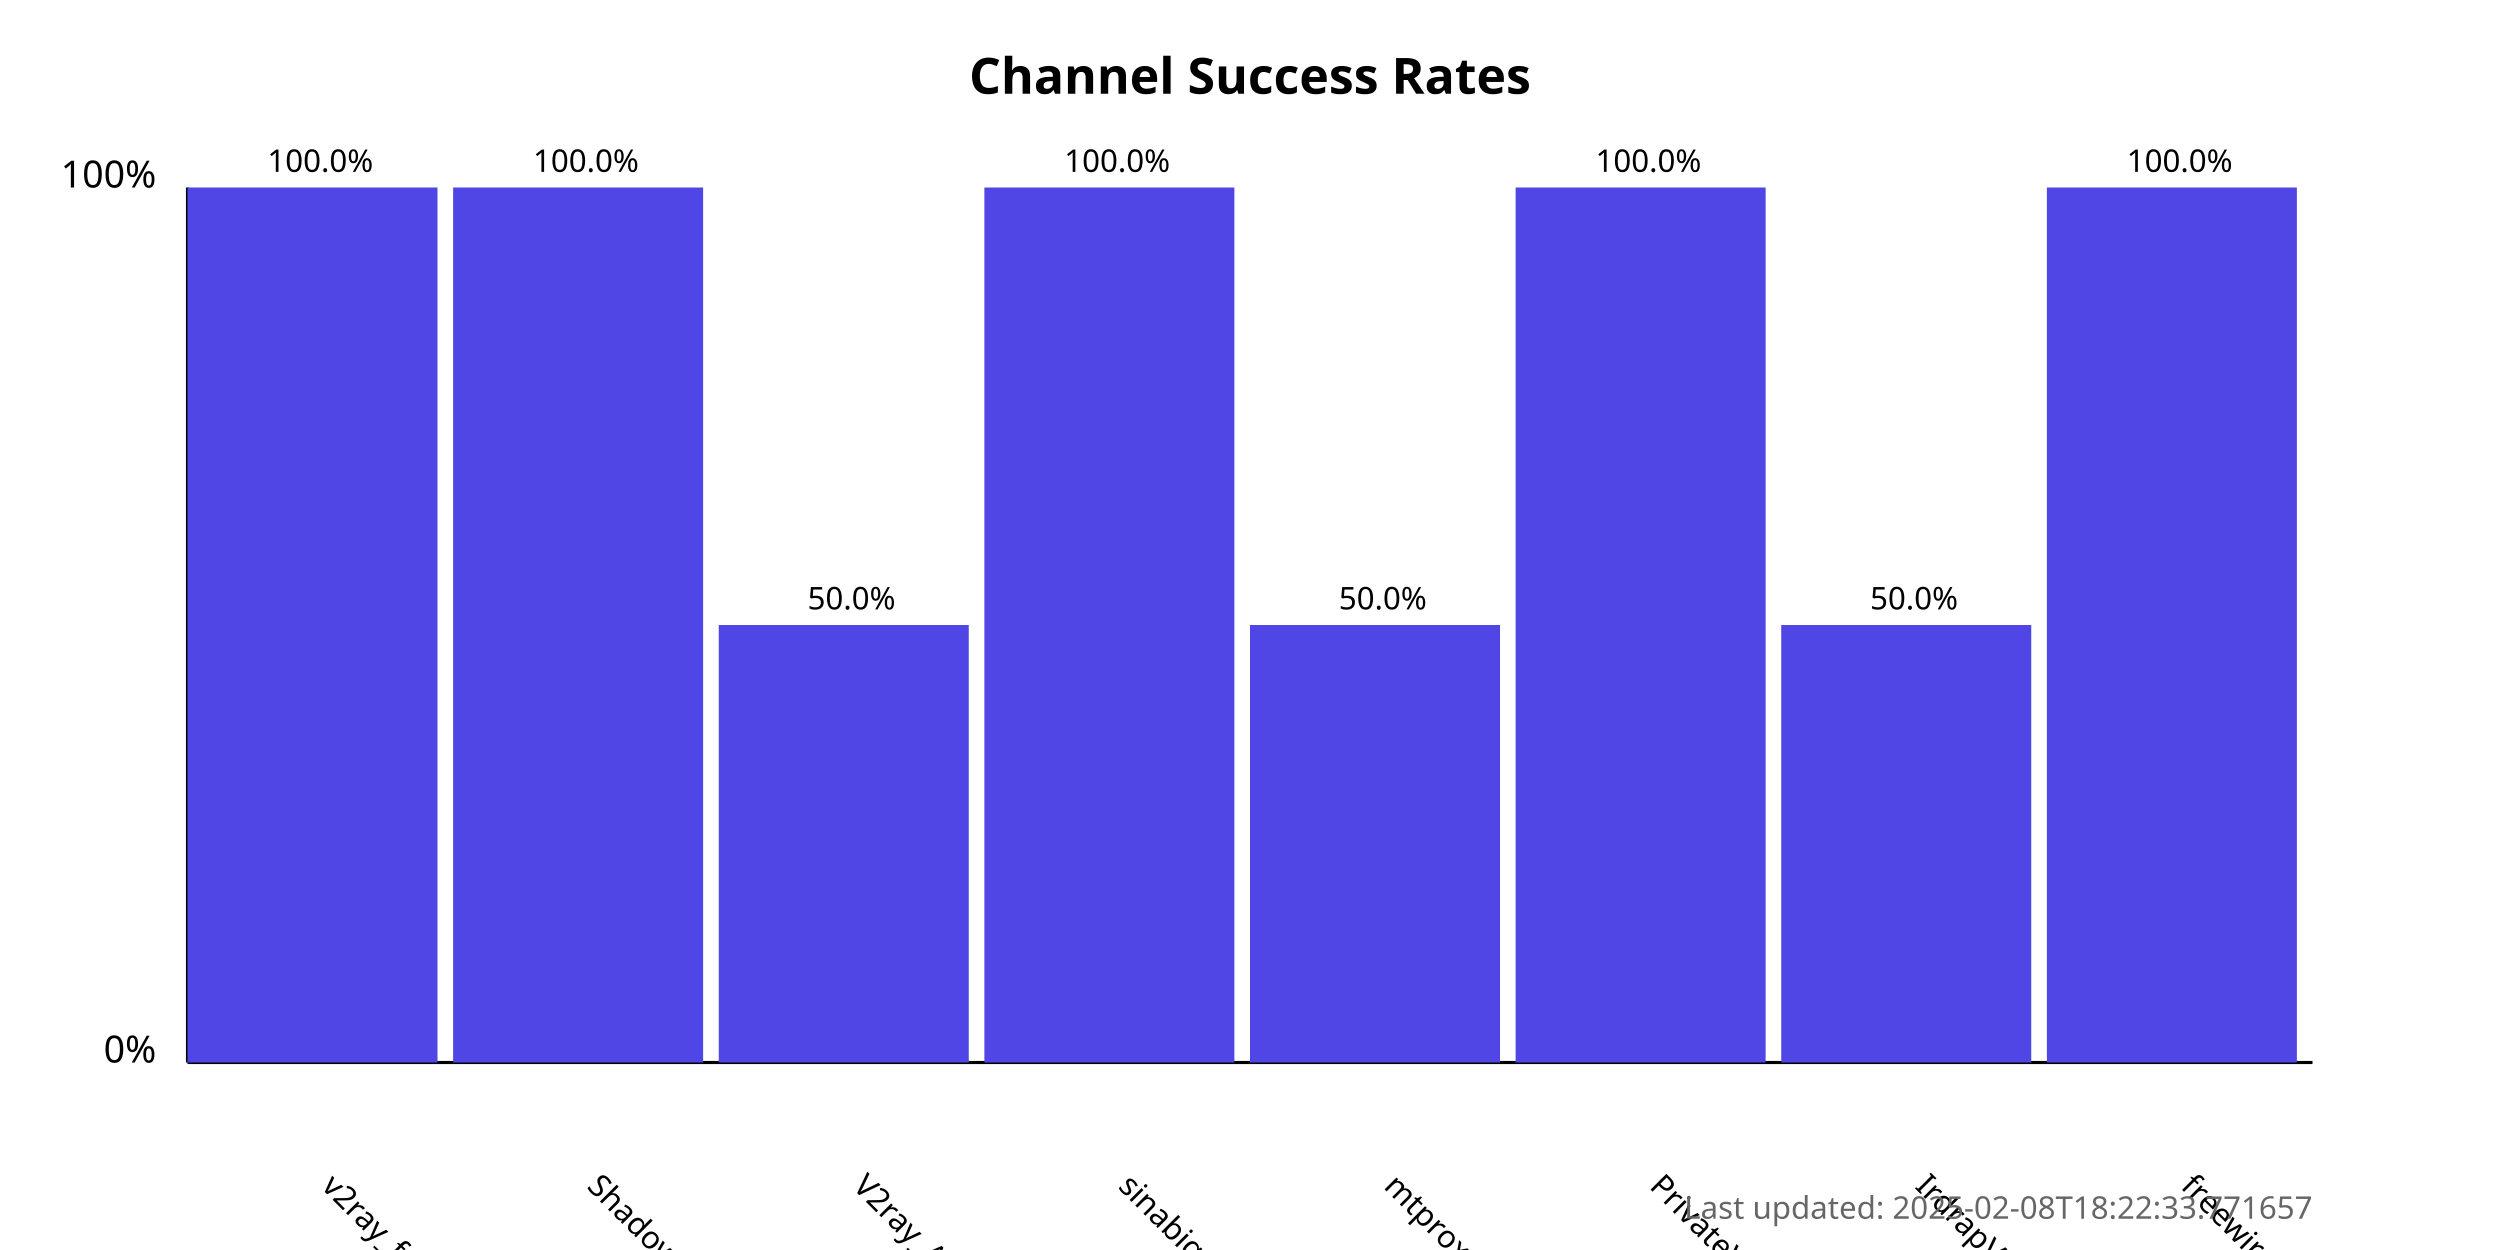
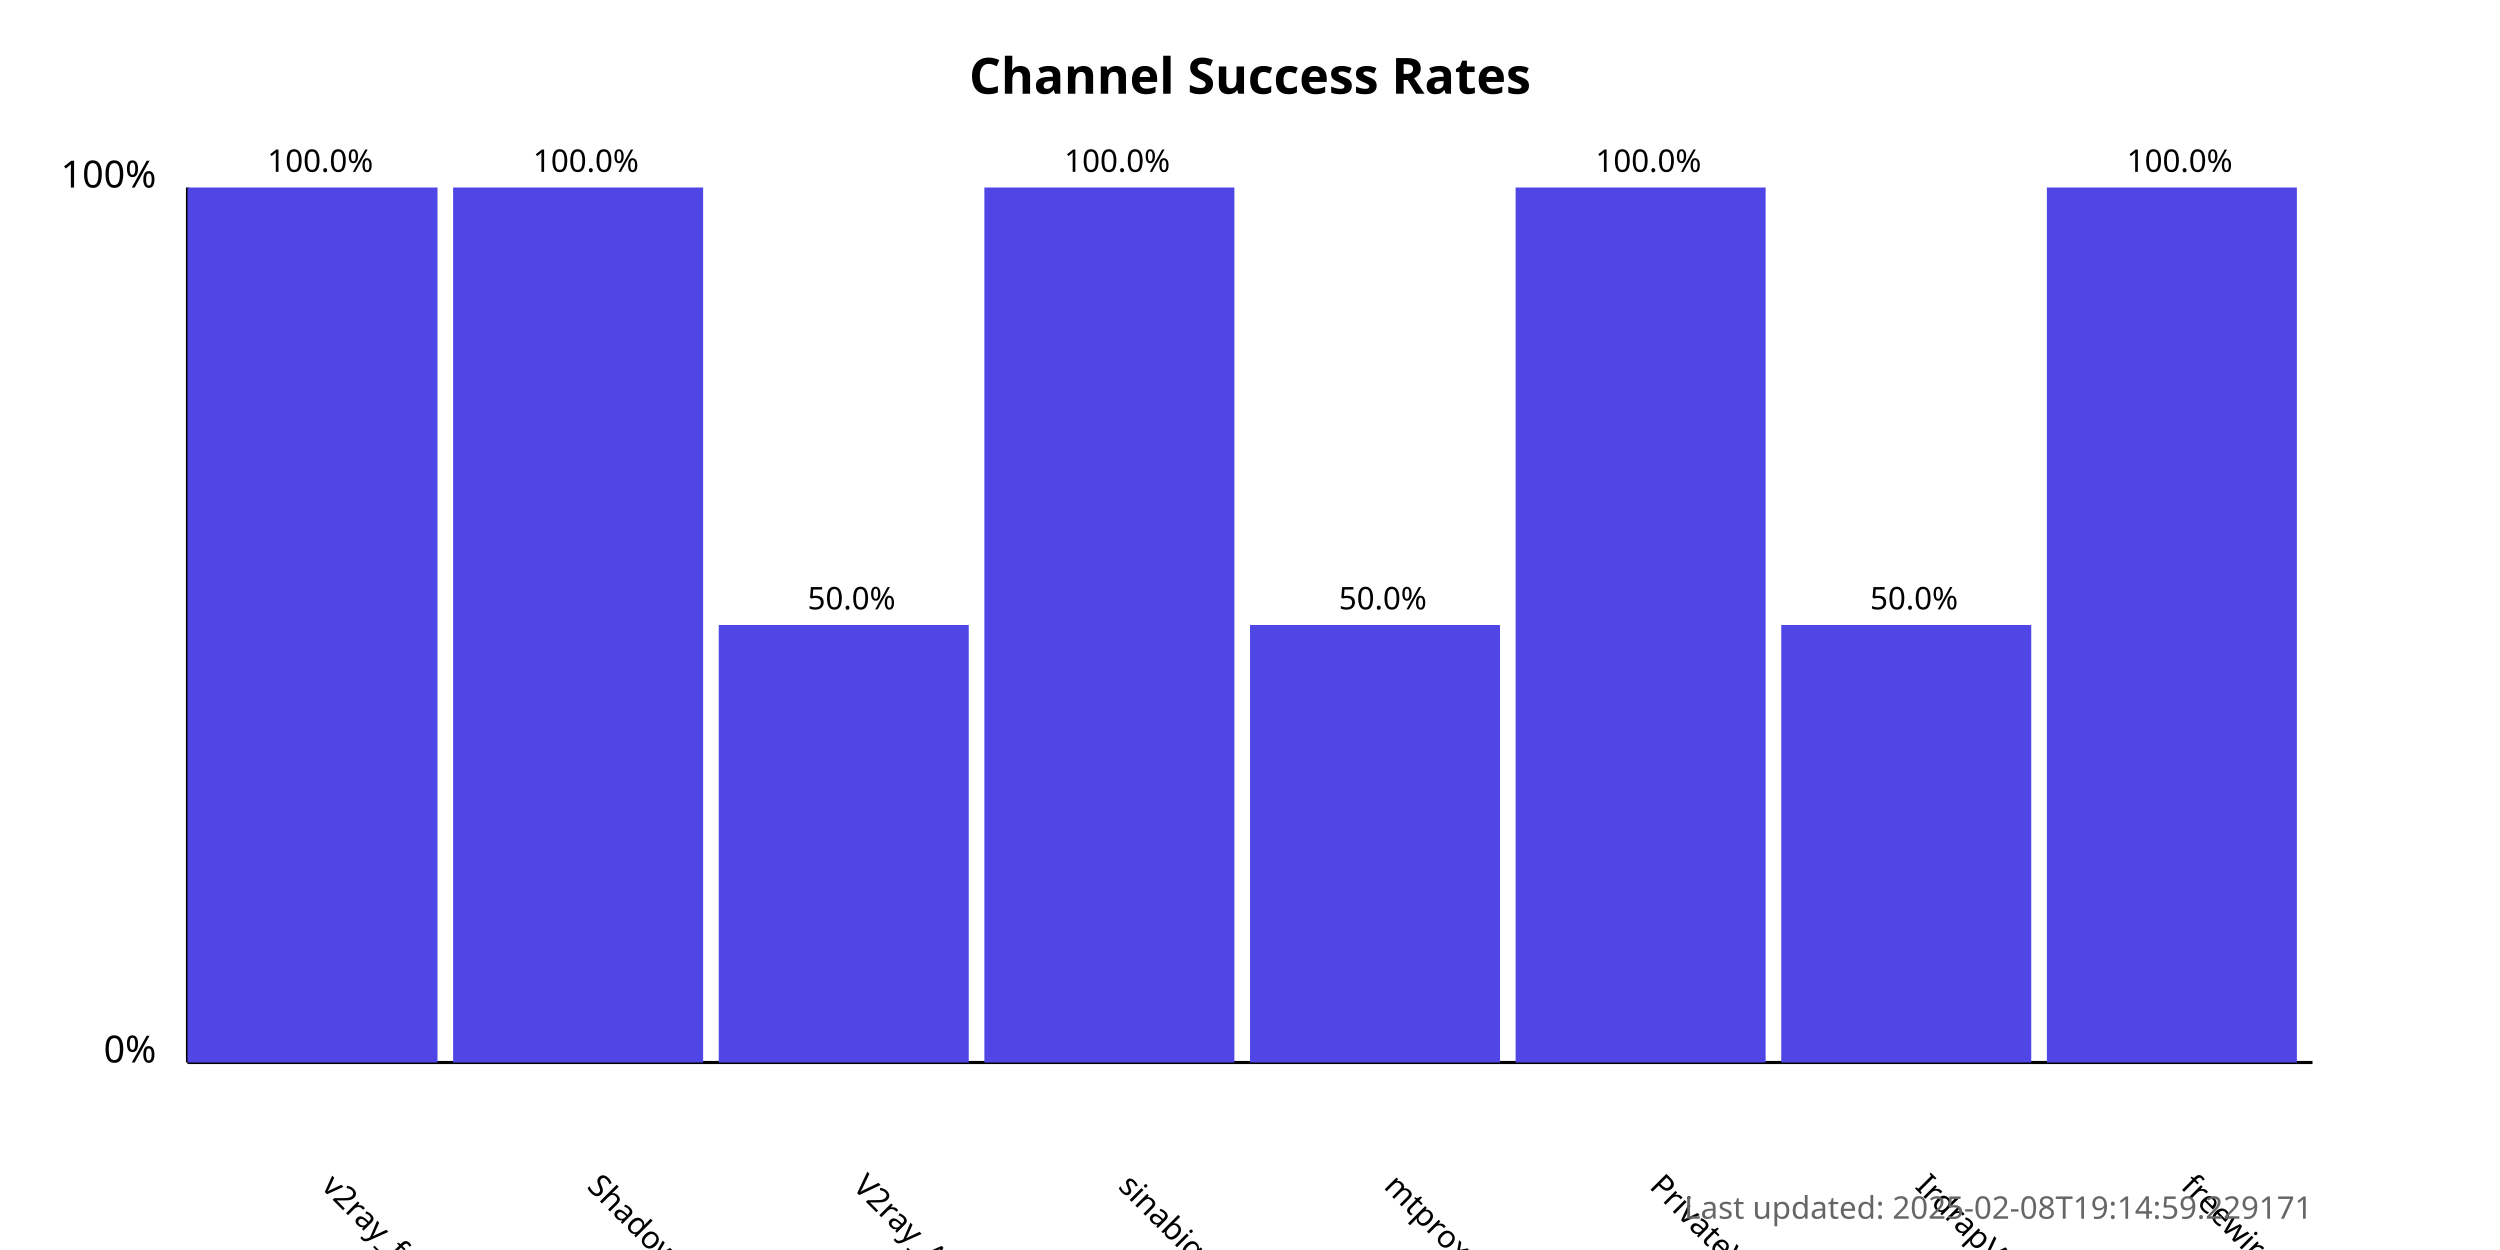
<svg xmlns="http://www.w3.org/2000/svg" width="800" height="400">
  <style>
            .chart-title { font: bold 16px sans-serif; }
            .axis-label { font: 12px sans-serif; }
            .tick-label { font: 10px sans-serif; }
            .bar { fill: #4f46e5; }
            .bar:hover { fill: #6366f1; }
            .timestamp { font: 10px sans-serif; fill: #666; }
        </style>
  <text x="400.0" y="30" text-anchor="middle" class="chart-title">
            Channel Success Rates
        </text>
  <line x1="60" y1="340" x2="60" y2="60" stroke="black" stroke-width="1" />
  <line x1="60" y1="340" x2="740" y2="340" stroke="black" stroke-width="1" />
  <text x="50" y="340" text-anchor="end" class="axis-label">0%</text>
  <text x="50" y="60" text-anchor="end" class="axis-label">100%</text>
  <g>
    <rect x="60" y="60.0" width="80.0" height="280.0" class="bar" />
    <text x="102.5" y="380" transform="rotate(45, 102.5, 380)" text-anchor="start" class="tick-label">
                v2ray_free_conf
            </text>
    <text x="102.5" y="55.0" text-anchor="middle" class="tick-label">
                100.0%
            </text>
  </g>
  <g>
    <rect x="145.0" y="60.0" width="80.0" height="280.0" class="bar" />
    <text x="187.5" y="380" transform="rotate(45, 187.5, 380)" text-anchor="start" class="tick-label">
                ShadowProxy66
            </text>
    <text x="187.5" y="55.0" text-anchor="middle" class="tick-label">
                100.0%
            </text>
  </g>
  <g>
    <rect x="230.0" y="200.0" width="80.0" height="140.0" class="bar" />
    <text x="272.5" y="380" transform="rotate(45, 272.5, 380)" text-anchor="start" class="tick-label">
                V2ray_Alpha
            </text>
    <text x="272.5" y="195.0" text-anchor="middle" class="tick-label">
                50.0%
            </text>
  </g>
  <g>
    <rect x="315.0" y="60.0" width="80.0" height="280.0" class="bar" />
    <text x="357.5" y="380" transform="rotate(45, 357.5, 380)" text-anchor="start" class="tick-label">
                sinabigo
            </text>
    <text x="357.5" y="55.0" text-anchor="middle" class="tick-label">
                100.0%
            </text>
  </g>
  <g>
    <rect x="400.0" y="200.0" width="80.0" height="140.0" class="bar" />
    <text x="442.5" y="380" transform="rotate(45, 442.5, 380)" text-anchor="start" class="tick-label">
                mtproxy_lists
            </text>
    <text x="442.5" y="195.0" text-anchor="middle" class="tick-label">
                50.0%
            </text>
  </g>
  <g>
    <rect x="485.0" y="60.0" width="80.0" height="280.0" class="bar" />
    <text x="527.5" y="380" transform="rotate(45, 527.5, 380)" text-anchor="start" class="tick-label">
                PrivateVPNs
            </text>
    <text x="527.5" y="55.0" text-anchor="middle" class="tick-label">
                100.0%
            </text>
  </g>
  <g>
    <rect x="570.0" y="200.0" width="80.0" height="140.0" class="bar" />
    <text x="612.5" y="380" transform="rotate(45, 612.5, 380)" text-anchor="start" class="tick-label">
                IrdrapVPNnews
            </text>
    <text x="612.5" y="195.0" text-anchor="middle" class="tick-label">
                50.0%
            </text>
  </g>
  <g>
    <rect x="655.0" y="60.0" width="80.0" height="280.0" class="bar" />
    <text x="697.5" y="380" transform="rotate(45, 697.5, 380)" text-anchor="start" class="tick-label">
                freewireguard
            </text>
    <text x="697.5" y="55.0" text-anchor="middle" class="tick-label">
                100.0%
            </text>
  </g>
  <text x="740" y="390" text-anchor="end" class="timestamp">
-             Last updated: 2025-02-08T18:22:33.771657
+             Last updated: 2025-02-08T19:14:59.229171
        </text>
</svg>
